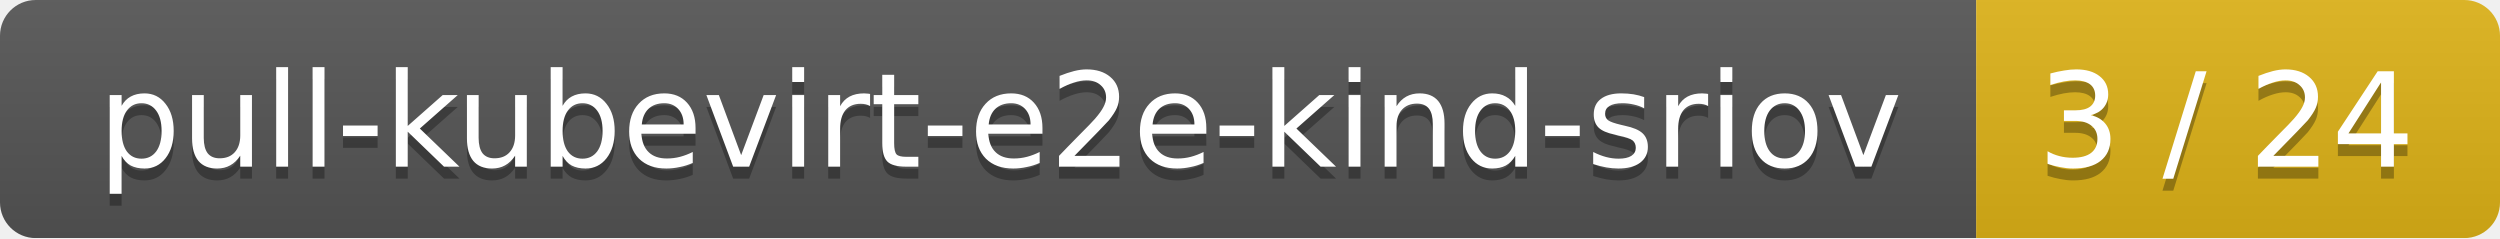
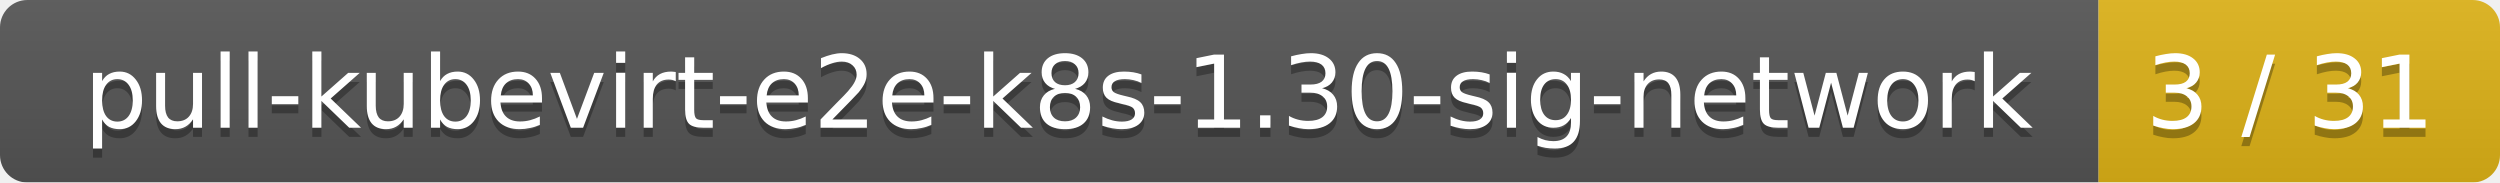
- <svg xmlns="http://www.w3.org/2000/svg" width="210" height="20">
+ <svg xmlns="http://www.w3.org/2000/svg" width="274" height="20">
  <linearGradient id="smooth" x2="0" y2="100%">
    <stop offset="0" stop-color="#bbb" stop-opacity=".1" />
    <stop offset="1" stop-opacity=".1" />
  </linearGradient>
  <mask id="round">
-     <rect width="210" height="20" rx="3" fill="#fff" />
+     <rect width="274" height="20" rx="3" fill="#fff" />
  </mask>
  <g mask="url(#round)">
-     <rect width="166" height="20" fill="#555" />
-     <rect x="166" width="44" height="20" fill="#dfb317" />
-     <rect width="210" height="20" fill="url(#smooth)" />
+     <rect width="230" height="20" fill="#555" />
+     <rect x="230" width="44" height="20" fill="#dfb317" />
+     <rect width="274" height="20" fill="url(#smooth)" />
  </g>
  <g fill="#fff" text-anchor="middle" font-family="DejaVu Sans,Verdana,Geneva,sans-serif" font-size="11">
-     <text x="84" y="15" fill="#010101" fill-opacity=".3">pull-kubevirt-e2e-kind-sriov</text>
-     <text x="84" y="14">pull-kubevirt-e2e-kind-sriov</text>
-     <text x="187" y="15" fill="#010101" fill-opacity=".3">3 / 24</text>
-     <text x="187" y="14">3 / 24</text>
+     <text x="116" y="15" fill="#010101" fill-opacity=".3">pull-kubevirt-e2e-k8s-1.30-sig-network</text>
+     <text x="116" y="14">pull-kubevirt-e2e-k8s-1.30-sig-network</text>
+     <text x="251" y="15" fill="#010101" fill-opacity=".3">3 / 31</text>
+     <text x="251" y="14">3 / 31</text>
  </g>
</svg>
